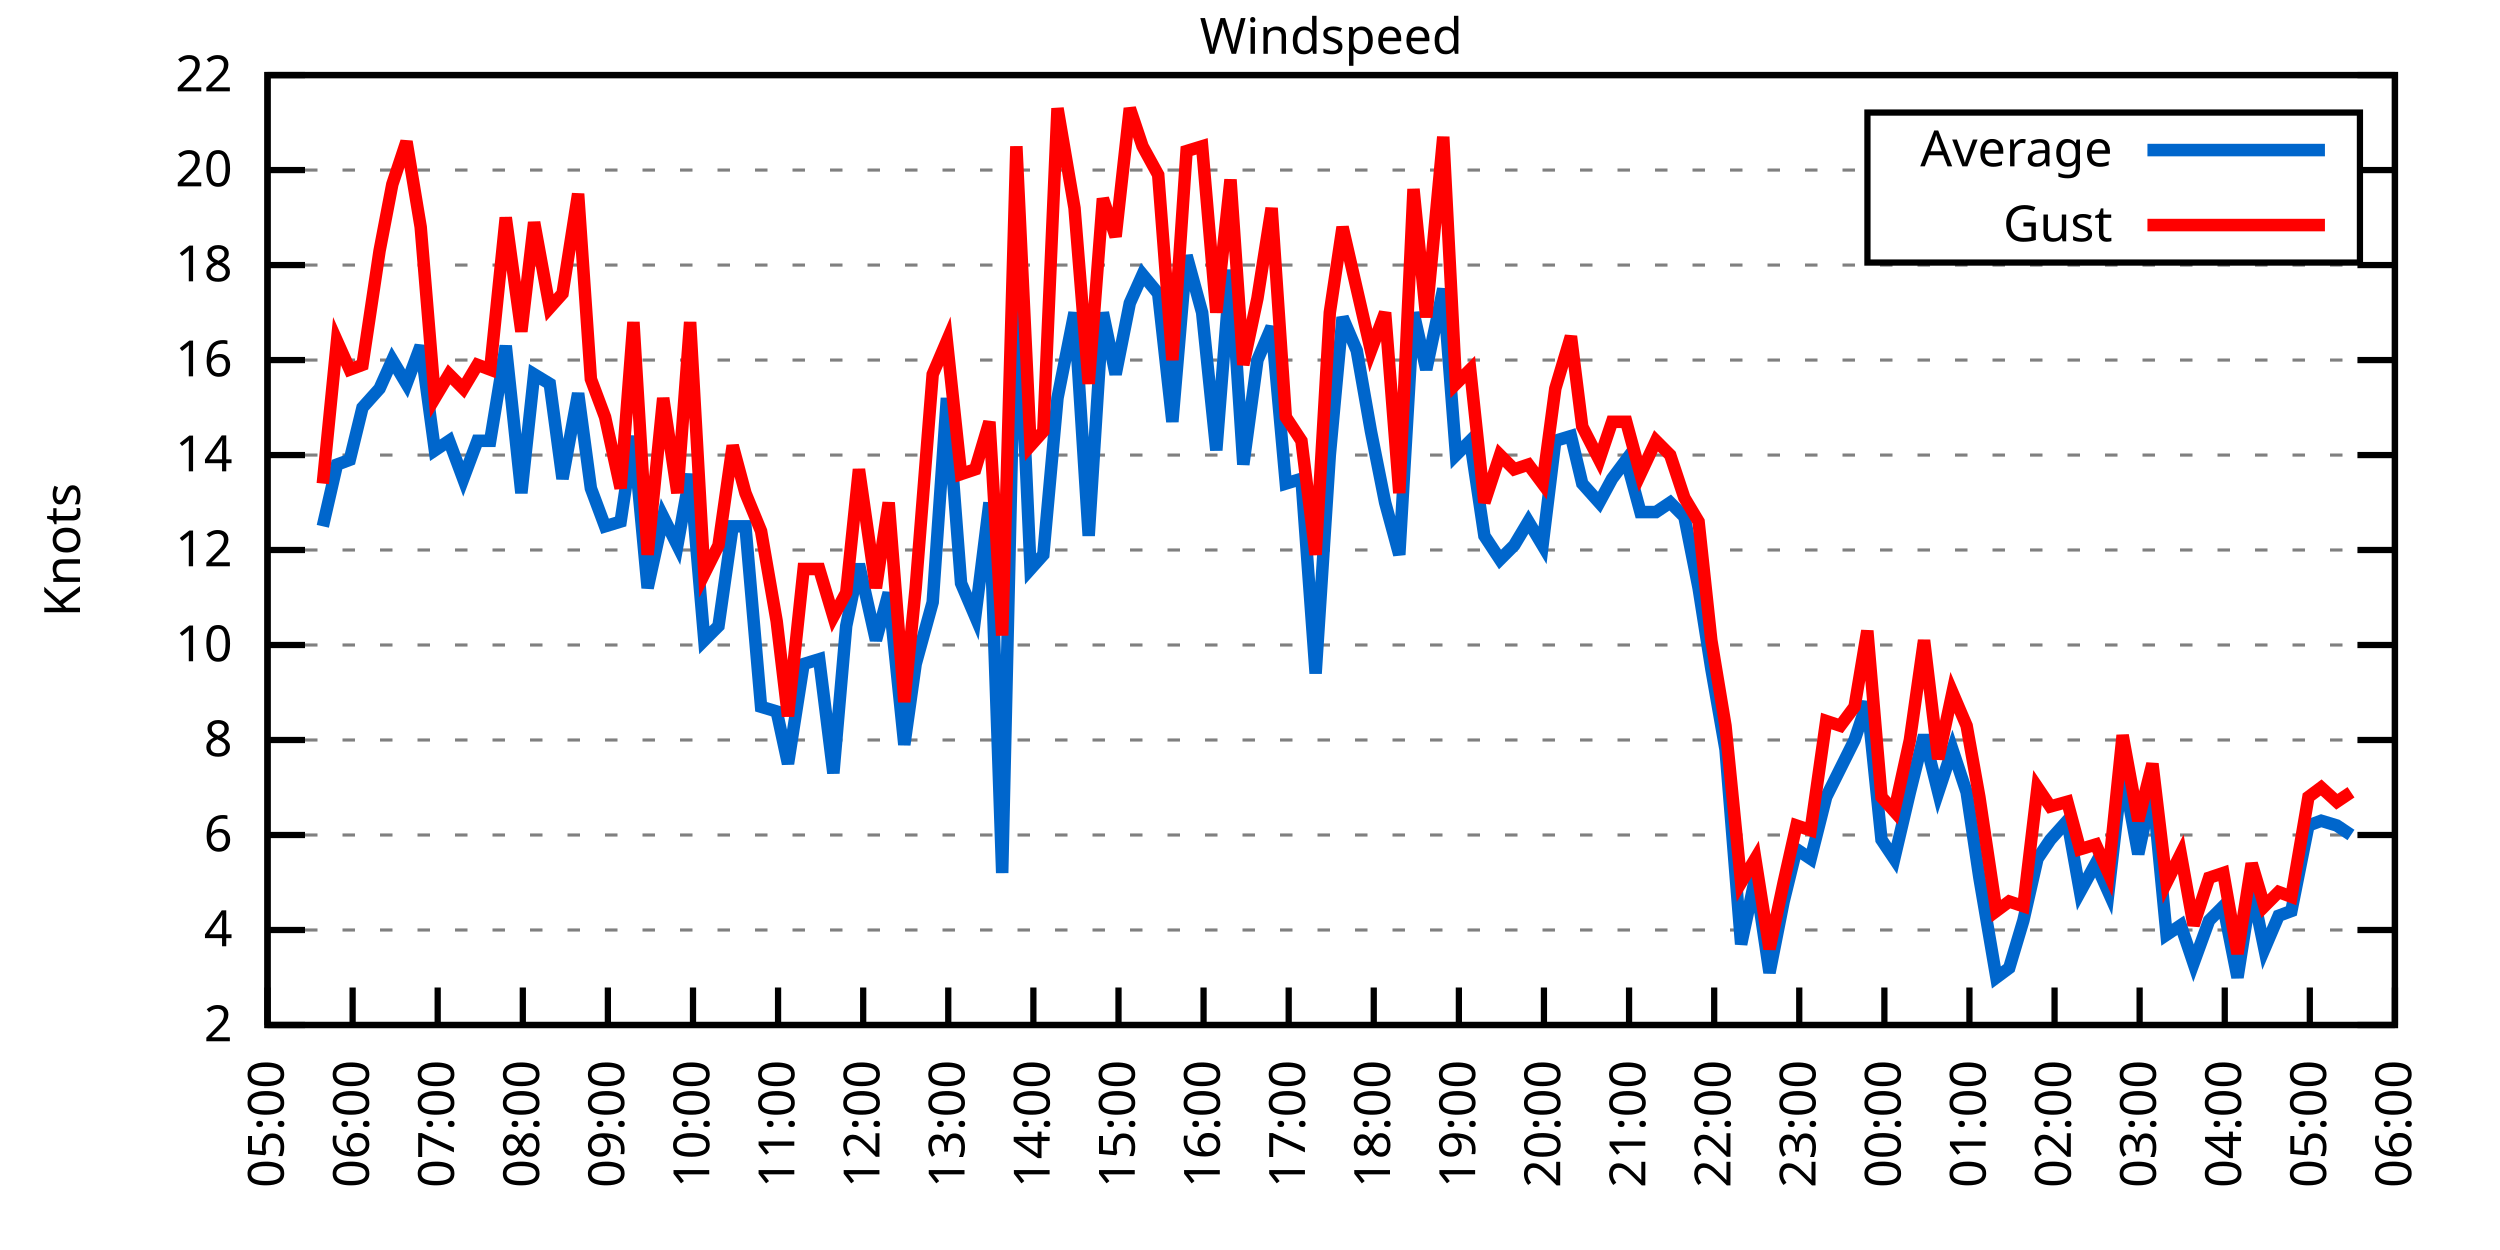
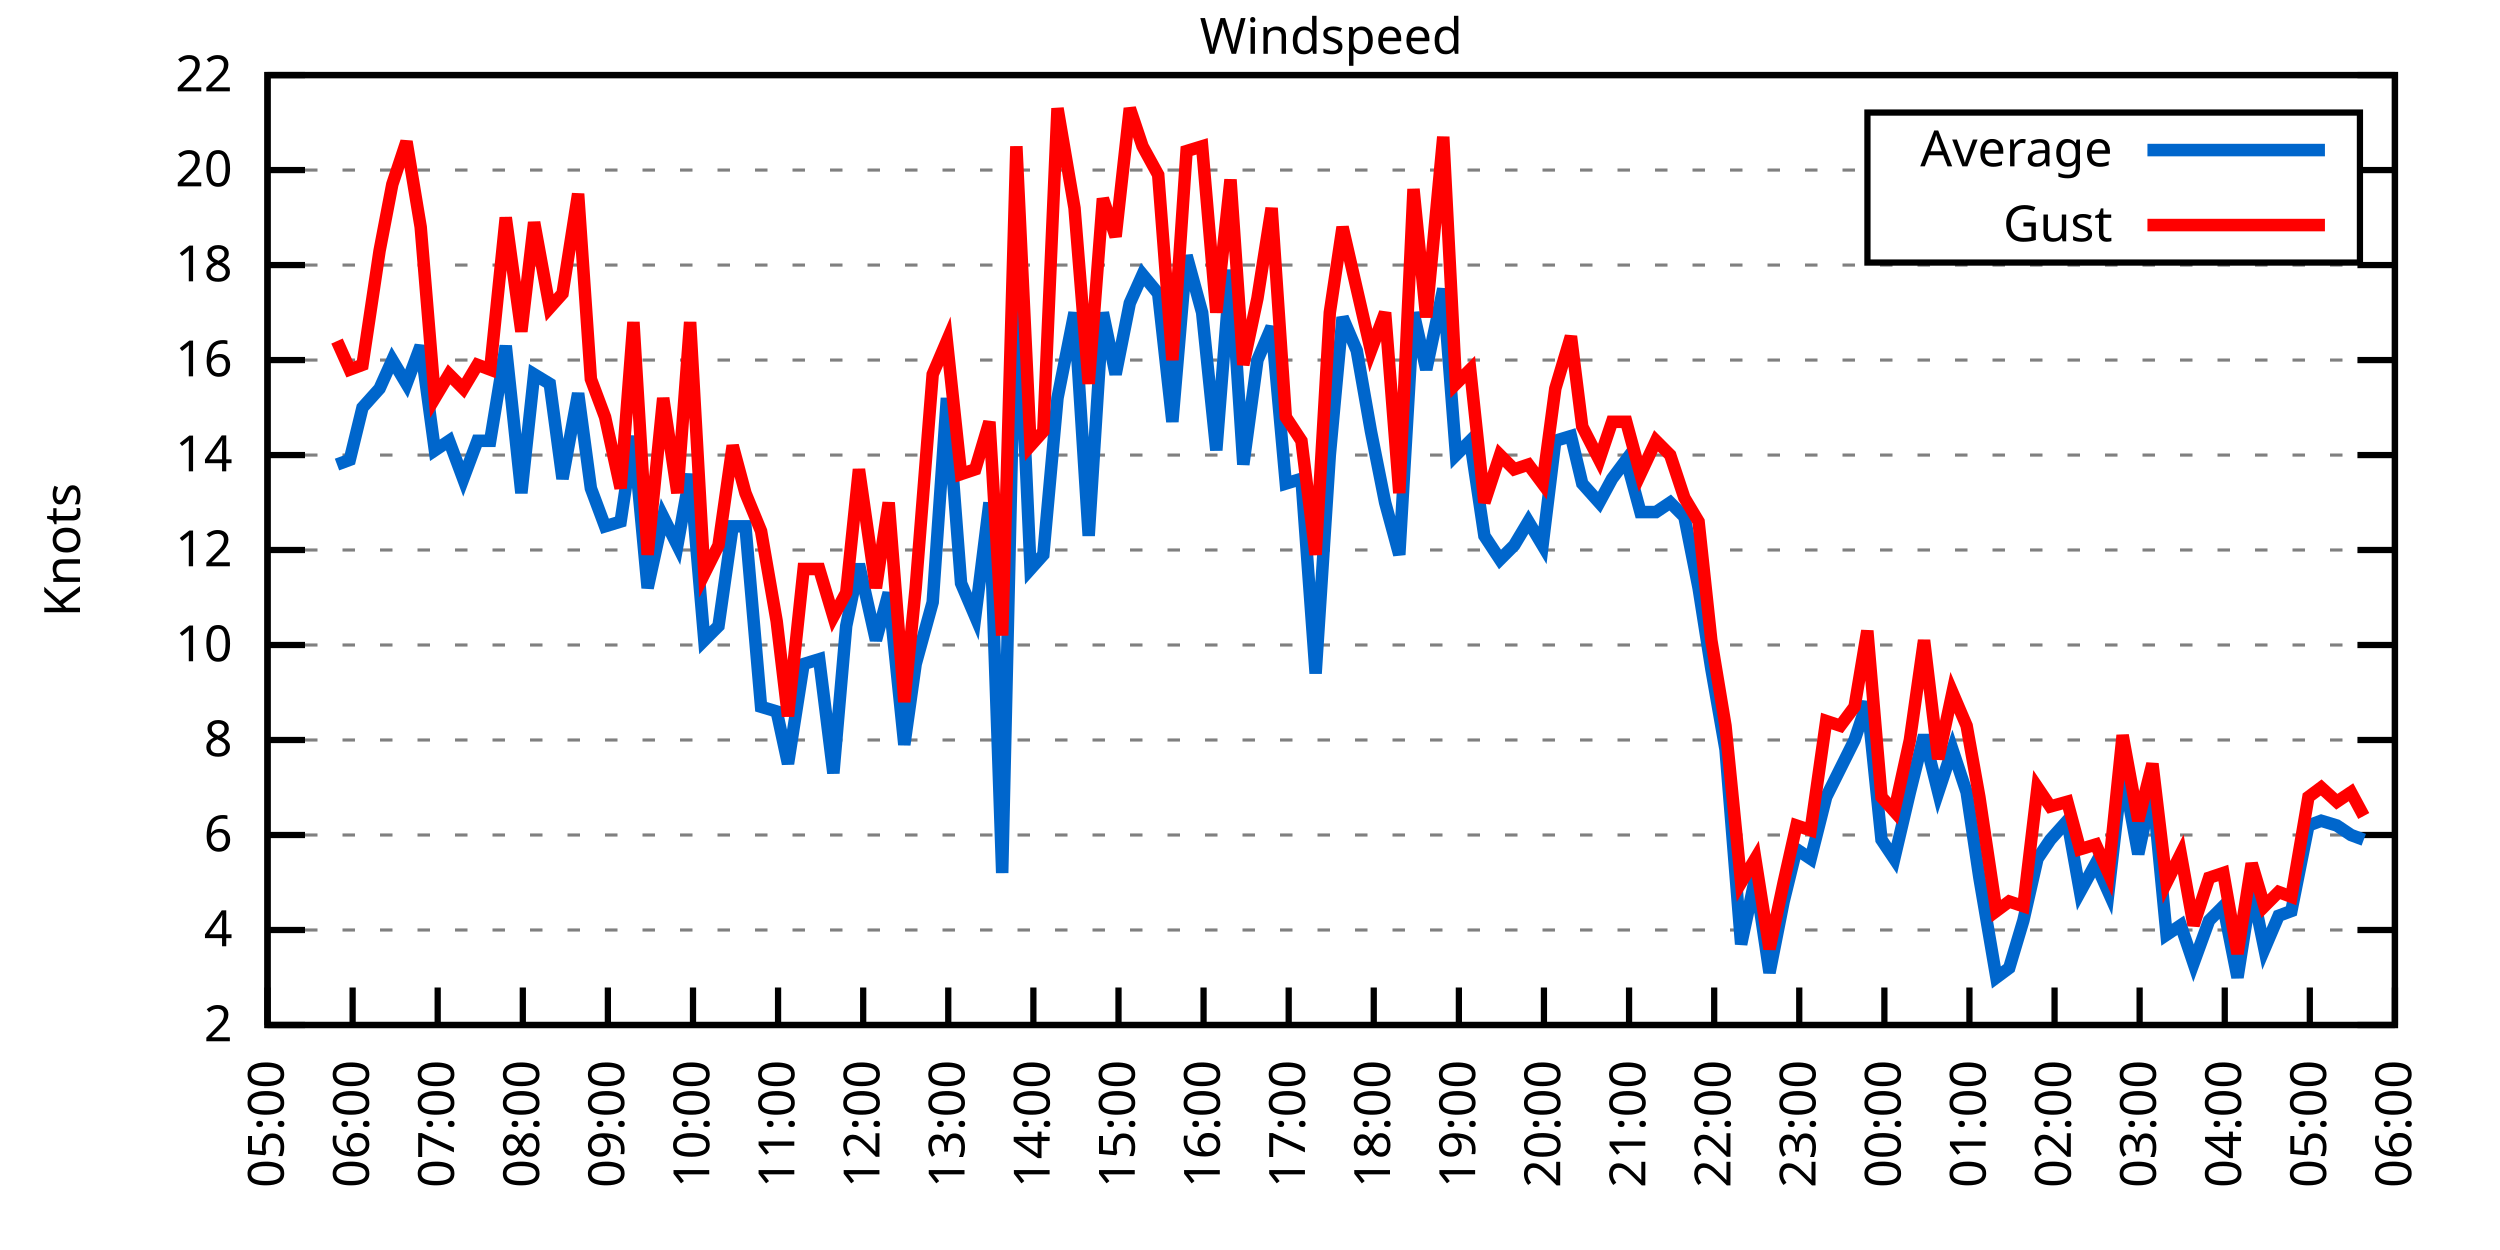
<svg xmlns="http://www.w3.org/2000/svg" xmlns:xlink="http://www.w3.org/1999/xlink" width="400" height="200" viewBox="0 0 400 200">
  <g id="gnuplot_canvas">
    <rect x="0" y="0" width="400" height="200" fill="none" />
    <defs>
      <circle id="gpDot" r="0.5" stroke-width="0.5" stroke="currentColor" />
      <path id="gpPt0" stroke-width="0.333" stroke="currentColor" d="M-1,0 h2 M0,-1 v2" />
      <path id="gpPt1" stroke-width="0.333" stroke="currentColor" d="M-1,-1 L1,1 M1,-1 L-1,1" />
      <path id="gpPt2" stroke-width="0.333" stroke="currentColor" d="M-1,0 L1,0 M0,-1 L0,1 M-1,-1 L1,1 M-1,1 L1,-1" />
      <rect id="gpPt3" stroke-width="0.333" stroke="currentColor" x="-1" y="-1" width="2" height="2" />
      <rect id="gpPt4" stroke-width="0.333" stroke="currentColor" fill="currentColor" x="-1" y="-1" width="2" height="2" />
      <circle id="gpPt5" stroke-width="0.333" stroke="currentColor" cx="0" cy="0" r="1" />
      <use xlink:href="#gpPt5" id="gpPt6" fill="currentColor" stroke="none" />
      <path id="gpPt7" stroke-width="0.333" stroke="currentColor" d="M0,-1.33 L-1.33,0.67 L1.33,0.67 z" />
      <use xlink:href="#gpPt7" id="gpPt8" fill="currentColor" stroke="none" />
      <use xlink:href="#gpPt7" id="gpPt9" stroke="currentColor" transform="rotate(180)" />
      <use xlink:href="#gpPt9" id="gpPt10" fill="currentColor" stroke="none" />
      <use xlink:href="#gpPt3" id="gpPt11" stroke="currentColor" transform="rotate(45)" />
      <use xlink:href="#gpPt11" id="gpPt12" fill="currentColor" stroke="none" />
      <path id="gpPt13" stroke-width="0.333" stroke="currentColor" d="M0,1.330 L1.265,0.411 L0.782,-1.067 L-0.782,-1.076 L-1.265,0.411 z" />
      <use xlink:href="#gpPt13" id="gpPt14" fill="currentColor" stroke="none" />
      <filter id="textbox" filterUnits="objectBoundingBox" x="0" y="0" height="1" width="1">
        <feFlood flood-color="white" flood-opacity="1" result="bgnd" />
        <feComposite in="SourceGraphic" in2="bgnd" operator="atop" />
      </filter>
      <filter id="greybox" filterUnits="objectBoundingBox" x="0" y="0" height="1" width="1">
        <feFlood flood-color="lightgrey" flood-opacity="1" result="grey" />
        <feComposite in="SourceGraphic" in2="grey" operator="atop" />
      </filter>
    </defs>
    <g fill="none" color="white" stroke="currentColor" stroke-width="1.00" stroke-linecap="butt" stroke-linejoin="miter">
</g>
    <g fill="none" color="black" stroke="currentColor" stroke-width="1.00" stroke-linecap="butt" stroke-linejoin="miter">
      <g stroke="none" shape-rendering="crispEdges">
        <polygon fill="rgb(255, 255, 255)" points="42.80,164.00 383.18,164.00 383.18,12.02 42.80,12.02 " />
      </g>
    </g>
    <g fill="none" color="black" stroke="currentColor" stroke-width="1.00" stroke-linecap="butt" stroke-linejoin="miter">
</g>
    <g fill="none" color="black" stroke="black" stroke-width="0.50" stroke-linecap="butt" stroke-linejoin="miter">
</g>
    <g fill="none" color="gray" stroke="currentColor" stroke-width="0.50" stroke-linecap="butt" stroke-linejoin="miter">
      <path stroke="gray" stroke-dasharray="2,4" class="gridline" d="M42.80,164.00 L383.19,164.00  " />
    </g>
    <g fill="none" color="gray" stroke="gray" stroke-width="1.00" stroke-linecap="butt" stroke-linejoin="miter">
</g>
    <g fill="none" color="black" stroke="currentColor" stroke-width="1.00" stroke-linecap="butt" stroke-linejoin="miter">
      <path stroke="black" d="M42.80,164.00 L48.80,164.00 M383.19,164.00 L377.19,164.00  " />
      <g transform="translate(37.20,166.60)" stroke="none" fill="black" font-family="Sans" font-size="8.00" text-anchor="end">
        <text>
          <tspan font-family="Sans"> 2</tspan>
        </text>
      </g>
    </g>
    <g fill="none" color="black" stroke="currentColor" stroke-width="1.00" stroke-linecap="butt" stroke-linejoin="miter">
</g>
    <g fill="none" color="black" stroke="black" stroke-width="0.50" stroke-linecap="butt" stroke-linejoin="miter">
</g>
    <g fill="none" color="gray" stroke="currentColor" stroke-width="0.50" stroke-linecap="butt" stroke-linejoin="miter">
      <path stroke="gray" stroke-dasharray="2,4" class="gridline" d="M42.80,148.80 L383.19,148.80  " />
    </g>
    <g fill="none" color="gray" stroke="gray" stroke-width="1.00" stroke-linecap="butt" stroke-linejoin="miter">
</g>
    <g fill="none" color="black" stroke="currentColor" stroke-width="1.00" stroke-linecap="butt" stroke-linejoin="miter">
      <path stroke="black" d="M42.80,148.80 L48.80,148.80 M383.19,148.80 L377.19,148.80  " />
      <g transform="translate(37.20,151.40)" stroke="none" fill="black" font-family="Sans" font-size="8.00" text-anchor="end">
        <text>
          <tspan font-family="Sans"> 4</tspan>
        </text>
      </g>
    </g>
    <g fill="none" color="black" stroke="currentColor" stroke-width="1.00" stroke-linecap="butt" stroke-linejoin="miter">
</g>
    <g fill="none" color="black" stroke="black" stroke-width="0.50" stroke-linecap="butt" stroke-linejoin="miter">
</g>
    <g fill="none" color="gray" stroke="currentColor" stroke-width="0.50" stroke-linecap="butt" stroke-linejoin="miter">
      <path stroke="gray" stroke-dasharray="2,4" class="gridline" d="M42.80,133.60 L383.19,133.60  " />
    </g>
    <g fill="none" color="gray" stroke="gray" stroke-width="1.00" stroke-linecap="butt" stroke-linejoin="miter">
</g>
    <g fill="none" color="black" stroke="currentColor" stroke-width="1.00" stroke-linecap="butt" stroke-linejoin="miter">
      <path stroke="black" d="M42.80,133.60 L48.80,133.60 M383.19,133.60 L377.19,133.60  " />
      <g transform="translate(37.20,136.20)" stroke="none" fill="black" font-family="Sans" font-size="8.00" text-anchor="end">
        <text>
          <tspan font-family="Sans"> 6</tspan>
        </text>
      </g>
    </g>
    <g fill="none" color="black" stroke="currentColor" stroke-width="1.00" stroke-linecap="butt" stroke-linejoin="miter">
</g>
    <g fill="none" color="black" stroke="black" stroke-width="0.50" stroke-linecap="butt" stroke-linejoin="miter">
</g>
    <g fill="none" color="gray" stroke="currentColor" stroke-width="0.50" stroke-linecap="butt" stroke-linejoin="miter">
      <path stroke="gray" stroke-dasharray="2,4" class="gridline" d="M42.80,118.40 L383.19,118.40  " />
    </g>
    <g fill="none" color="gray" stroke="gray" stroke-width="1.00" stroke-linecap="butt" stroke-linejoin="miter">
</g>
    <g fill="none" color="black" stroke="currentColor" stroke-width="1.00" stroke-linecap="butt" stroke-linejoin="miter">
      <path stroke="black" d="M42.80,118.40 L48.80,118.40 M383.19,118.40 L377.19,118.40  " />
      <g transform="translate(37.20,121.00)" stroke="none" fill="black" font-family="Sans" font-size="8.00" text-anchor="end">
        <text>
          <tspan font-family="Sans"> 8</tspan>
        </text>
      </g>
    </g>
    <g fill="none" color="black" stroke="currentColor" stroke-width="1.00" stroke-linecap="butt" stroke-linejoin="miter">
</g>
    <g fill="none" color="black" stroke="black" stroke-width="0.50" stroke-linecap="butt" stroke-linejoin="miter">
</g>
    <g fill="none" color="gray" stroke="currentColor" stroke-width="0.50" stroke-linecap="butt" stroke-linejoin="miter">
      <path stroke="gray" stroke-dasharray="2,4" class="gridline" d="M42.80,103.20 L383.19,103.20  " />
    </g>
    <g fill="none" color="gray" stroke="gray" stroke-width="1.00" stroke-linecap="butt" stroke-linejoin="miter">
</g>
    <g fill="none" color="black" stroke="currentColor" stroke-width="1.00" stroke-linecap="butt" stroke-linejoin="miter">
      <path stroke="black" d="M42.80,103.20 L48.80,103.20 M383.19,103.20 L377.19,103.20  " />
      <g transform="translate(37.20,105.80)" stroke="none" fill="black" font-family="Sans" font-size="8.00" text-anchor="end">
        <text>
          <tspan font-family="Sans"> 10</tspan>
        </text>
      </g>
    </g>
    <g fill="none" color="black" stroke="currentColor" stroke-width="1.00" stroke-linecap="butt" stroke-linejoin="miter">
</g>
    <g fill="none" color="black" stroke="black" stroke-width="0.50" stroke-linecap="butt" stroke-linejoin="miter">
</g>
    <g fill="none" color="gray" stroke="currentColor" stroke-width="0.50" stroke-linecap="butt" stroke-linejoin="miter">
      <path stroke="gray" stroke-dasharray="2,4" class="gridline" d="M42.80,88.00 L383.19,88.00  " />
    </g>
    <g fill="none" color="gray" stroke="gray" stroke-width="1.00" stroke-linecap="butt" stroke-linejoin="miter">
</g>
    <g fill="none" color="black" stroke="currentColor" stroke-width="1.00" stroke-linecap="butt" stroke-linejoin="miter">
      <path stroke="black" d="M42.80,88.00 L48.80,88.00 M383.19,88.00 L377.19,88.00  " />
      <g transform="translate(37.20,90.60)" stroke="none" fill="black" font-family="Sans" font-size="8.00" text-anchor="end">
        <text>
          <tspan font-family="Sans"> 12</tspan>
        </text>
      </g>
    </g>
    <g fill="none" color="black" stroke="currentColor" stroke-width="1.00" stroke-linecap="butt" stroke-linejoin="miter">
</g>
    <g fill="none" color="black" stroke="black" stroke-width="0.50" stroke-linecap="butt" stroke-linejoin="miter">
</g>
    <g fill="none" color="gray" stroke="currentColor" stroke-width="0.50" stroke-linecap="butt" stroke-linejoin="miter">
      <path stroke="gray" stroke-dasharray="2,4" class="gridline" d="M42.80,72.81 L383.19,72.81  " />
    </g>
    <g fill="none" color="gray" stroke="gray" stroke-width="1.00" stroke-linecap="butt" stroke-linejoin="miter">
</g>
    <g fill="none" color="black" stroke="currentColor" stroke-width="1.00" stroke-linecap="butt" stroke-linejoin="miter">
      <path stroke="black" d="M42.80,72.81 L48.80,72.81 M383.19,72.81 L377.19,72.81  " />
      <g transform="translate(37.20,75.41)" stroke="none" fill="black" font-family="Sans" font-size="8.00" text-anchor="end">
        <text>
          <tspan font-family="Sans"> 14</tspan>
        </text>
      </g>
    </g>
    <g fill="none" color="black" stroke="currentColor" stroke-width="1.00" stroke-linecap="butt" stroke-linejoin="miter">
</g>
    <g fill="none" color="black" stroke="black" stroke-width="0.50" stroke-linecap="butt" stroke-linejoin="miter">
</g>
    <g fill="none" color="gray" stroke="currentColor" stroke-width="0.50" stroke-linecap="butt" stroke-linejoin="miter">
      <path stroke="gray" stroke-dasharray="2,4" class="gridline" d="M42.80,57.61 L383.19,57.61  " />
    </g>
    <g fill="none" color="gray" stroke="gray" stroke-width="1.00" stroke-linecap="butt" stroke-linejoin="miter">
</g>
    <g fill="none" color="black" stroke="currentColor" stroke-width="1.00" stroke-linecap="butt" stroke-linejoin="miter">
      <path stroke="black" d="M42.80,57.61 L48.80,57.61 M383.19,57.61 L377.19,57.61  " />
      <g transform="translate(37.20,60.21)" stroke="none" fill="black" font-family="Sans" font-size="8.00" text-anchor="end">
        <text>
          <tspan font-family="Sans"> 16</tspan>
        </text>
      </g>
    </g>
    <g fill="none" color="black" stroke="currentColor" stroke-width="1.00" stroke-linecap="butt" stroke-linejoin="miter">
</g>
    <g fill="none" color="black" stroke="black" stroke-width="0.50" stroke-linecap="butt" stroke-linejoin="miter">
</g>
    <g fill="none" color="gray" stroke="currentColor" stroke-width="0.50" stroke-linecap="butt" stroke-linejoin="miter">
      <path stroke="gray" stroke-dasharray="2,4" class="gridline" d="M42.80,42.41 L383.19,42.41  " />
    </g>
    <g fill="none" color="gray" stroke="gray" stroke-width="1.00" stroke-linecap="butt" stroke-linejoin="miter">
</g>
    <g fill="none" color="black" stroke="currentColor" stroke-width="1.00" stroke-linecap="butt" stroke-linejoin="miter">
      <path stroke="black" d="M42.80,42.41 L48.80,42.41 M383.19,42.41 L377.19,42.41  " />
      <g transform="translate(37.20,45.01)" stroke="none" fill="black" font-family="Sans" font-size="8.00" text-anchor="end">
        <text>
          <tspan font-family="Sans"> 18</tspan>
        </text>
      </g>
    </g>
    <g fill="none" color="black" stroke="currentColor" stroke-width="1.00" stroke-linecap="butt" stroke-linejoin="miter">
</g>
    <g fill="none" color="black" stroke="black" stroke-width="0.50" stroke-linecap="butt" stroke-linejoin="miter">
</g>
    <g fill="none" color="gray" stroke="currentColor" stroke-width="0.50" stroke-linecap="butt" stroke-linejoin="miter">
      <path stroke="gray" stroke-dasharray="2,4" class="gridline" d="M42.80,27.21 L298.79,27.21 M377.59,27.21 L383.19,27.21  " />
    </g>
    <g fill="none" color="gray" stroke="gray" stroke-width="1.00" stroke-linecap="butt" stroke-linejoin="miter">
</g>
    <g fill="none" color="black" stroke="currentColor" stroke-width="1.00" stroke-linecap="butt" stroke-linejoin="miter">
      <path stroke="black" d="M42.80,27.21 L48.80,27.21 M383.19,27.21 L377.19,27.21  " />
      <g transform="translate(37.20,29.81)" stroke="none" fill="black" font-family="Sans" font-size="8.00" text-anchor="end">
        <text>
          <tspan font-family="Sans"> 20</tspan>
        </text>
      </g>
    </g>
    <g fill="none" color="black" stroke="currentColor" stroke-width="1.00" stroke-linecap="butt" stroke-linejoin="miter">
</g>
    <g fill="none" color="black" stroke="black" stroke-width="0.50" stroke-linecap="butt" stroke-linejoin="miter">
</g>
    <g fill="none" color="gray" stroke="currentColor" stroke-width="0.50" stroke-linecap="butt" stroke-linejoin="miter">
      <path stroke="gray" stroke-dasharray="2,4" class="gridline" d="M42.80,12.01 L383.19,12.01  " />
    </g>
    <g fill="none" color="gray" stroke="gray" stroke-width="1.00" stroke-linecap="butt" stroke-linejoin="miter">
</g>
    <g fill="none" color="black" stroke="currentColor" stroke-width="1.00" stroke-linecap="butt" stroke-linejoin="miter">
      <path stroke="black" d="M42.80,12.01 L48.80,12.01 M383.19,12.01 L377.19,12.01  " />
      <g transform="translate(37.20,14.61)" stroke="none" fill="black" font-family="Sans" font-size="8.00" text-anchor="end">
        <text>
          <tspan font-family="Sans"> 22</tspan>
        </text>
      </g>
    </g>
    <g fill="none" color="black" stroke="currentColor" stroke-width="1.00" stroke-linecap="butt" stroke-linejoin="miter">
      <path stroke="black" d="M42.80,164.00 L42.80,158.00  " />
      <g transform="translate(45.40,169.60) rotate(270.00)" stroke="none" fill="black" font-family="Sans" font-size="8.00" text-anchor="end">
        <text>
          <tspan font-family="Sans">05:00</tspan>
        </text>
      </g>
    </g>
    <g fill="none" color="black" stroke="currentColor" stroke-width="1.00" stroke-linecap="butt" stroke-linejoin="miter">
      <path stroke="black" d="M56.42,164.00 L56.42,158.00  " />
      <g transform="translate(59.02,169.60) rotate(270.00)" stroke="none" fill="black" font-family="Sans" font-size="8.00" text-anchor="end">
        <text>
          <tspan font-family="Sans">06:00</tspan>
        </text>
      </g>
    </g>
    <g fill="none" color="black" stroke="currentColor" stroke-width="1.00" stroke-linecap="butt" stroke-linejoin="miter">
      <path stroke="black" d="M70.03,164.00 L70.03,158.00  " />
      <g transform="translate(72.63,169.60) rotate(270.00)" stroke="none" fill="black" font-family="Sans" font-size="8.00" text-anchor="end">
        <text>
          <tspan font-family="Sans">07:00</tspan>
        </text>
      </g>
    </g>
    <g fill="none" color="black" stroke="currentColor" stroke-width="1.00" stroke-linecap="butt" stroke-linejoin="miter">
      <path stroke="black" d="M83.65,164.00 L83.65,158.00  " />
      <g transform="translate(86.25,169.60) rotate(270.00)" stroke="none" fill="black" font-family="Sans" font-size="8.00" text-anchor="end">
        <text>
          <tspan font-family="Sans">08:00</tspan>
        </text>
      </g>
    </g>
    <g fill="none" color="black" stroke="currentColor" stroke-width="1.00" stroke-linecap="butt" stroke-linejoin="miter">
      <path stroke="black" d="M97.26,164.00 L97.26,158.00  " />
      <g transform="translate(99.86,169.60) rotate(270.00)" stroke="none" fill="black" font-family="Sans" font-size="8.00" text-anchor="end">
        <text>
          <tspan font-family="Sans">09:00</tspan>
        </text>
      </g>
    </g>
    <g fill="none" color="black" stroke="currentColor" stroke-width="1.00" stroke-linecap="butt" stroke-linejoin="miter">
      <path stroke="black" d="M110.88,164.00 L110.88,158.00  " />
      <g transform="translate(113.48,169.60) rotate(270.00)" stroke="none" fill="black" font-family="Sans" font-size="8.00" text-anchor="end">
        <text>
          <tspan font-family="Sans">10:00</tspan>
        </text>
      </g>
    </g>
    <g fill="none" color="black" stroke="currentColor" stroke-width="1.00" stroke-linecap="butt" stroke-linejoin="miter">
      <path stroke="black" d="M124.49,164.00 L124.49,158.00  " />
      <g transform="translate(127.09,169.60) rotate(270.00)" stroke="none" fill="black" font-family="Sans" font-size="8.00" text-anchor="end">
        <text>
          <tspan font-family="Sans">11:00</tspan>
        </text>
      </g>
    </g>
    <g fill="none" color="black" stroke="currentColor" stroke-width="1.00" stroke-linecap="butt" stroke-linejoin="miter">
      <path stroke="black" d="M138.11,164.00 L138.11,158.00  " />
      <g transform="translate(140.71,169.60) rotate(270.00)" stroke="none" fill="black" font-family="Sans" font-size="8.00" text-anchor="end">
        <text>
          <tspan font-family="Sans">12:00</tspan>
        </text>
      </g>
    </g>
    <g fill="none" color="black" stroke="currentColor" stroke-width="1.00" stroke-linecap="butt" stroke-linejoin="miter">
      <path stroke="black" d="M151.72,164.00 L151.72,158.00  " />
      <g transform="translate(154.32,169.60) rotate(270.00)" stroke="none" fill="black" font-family="Sans" font-size="8.00" text-anchor="end">
        <text>
          <tspan font-family="Sans">13:00</tspan>
        </text>
      </g>
    </g>
    <g fill="none" color="black" stroke="currentColor" stroke-width="1.00" stroke-linecap="butt" stroke-linejoin="miter">
      <path stroke="black" d="M165.34,164.00 L165.34,158.00  " />
      <g transform="translate(167.94,169.60) rotate(270.00)" stroke="none" fill="black" font-family="Sans" font-size="8.00" text-anchor="end">
        <text>
          <tspan font-family="Sans">14:00</tspan>
        </text>
      </g>
    </g>
    <g fill="none" color="black" stroke="currentColor" stroke-width="1.00" stroke-linecap="butt" stroke-linejoin="miter">
      <path stroke="black" d="M178.96,164.00 L178.96,158.00  " />
      <g transform="translate(181.56,169.60) rotate(270.00)" stroke="none" fill="black" font-family="Sans" font-size="8.00" text-anchor="end">
        <text>
          <tspan font-family="Sans">15:00</tspan>
        </text>
      </g>
    </g>
    <g fill="none" color="black" stroke="currentColor" stroke-width="1.00" stroke-linecap="butt" stroke-linejoin="miter">
      <path stroke="black" d="M192.57,164.00 L192.57,158.00  " />
      <g transform="translate(195.17,169.60) rotate(270.00)" stroke="none" fill="black" font-family="Sans" font-size="8.00" text-anchor="end">
        <text>
          <tspan font-family="Sans">16:00</tspan>
        </text>
      </g>
    </g>
    <g fill="none" color="black" stroke="currentColor" stroke-width="1.00" stroke-linecap="butt" stroke-linejoin="miter">
      <path stroke="black" d="M206.19,164.00 L206.19,158.00  " />
      <g transform="translate(208.79,169.60) rotate(270.00)" stroke="none" fill="black" font-family="Sans" font-size="8.00" text-anchor="end">
        <text>
          <tspan font-family="Sans">17:00</tspan>
        </text>
      </g>
    </g>
    <g fill="none" color="black" stroke="currentColor" stroke-width="1.00" stroke-linecap="butt" stroke-linejoin="miter">
      <path stroke="black" d="M219.80,164.00 L219.80,158.00  " />
      <g transform="translate(222.40,169.60) rotate(270.00)" stroke="none" fill="black" font-family="Sans" font-size="8.00" text-anchor="end">
        <text>
          <tspan font-family="Sans">18:00</tspan>
        </text>
      </g>
    </g>
    <g fill="none" color="black" stroke="currentColor" stroke-width="1.00" stroke-linecap="butt" stroke-linejoin="miter">
      <path stroke="black" d="M233.42,164.00 L233.42,158.00  " />
      <g transform="translate(236.02,169.60) rotate(270.00)" stroke="none" fill="black" font-family="Sans" font-size="8.00" text-anchor="end">
        <text>
          <tspan font-family="Sans">19:00</tspan>
        </text>
      </g>
    </g>
    <g fill="none" color="black" stroke="currentColor" stroke-width="1.00" stroke-linecap="butt" stroke-linejoin="miter">
      <path stroke="black" d="M247.03,164.00 L247.03,158.00  " />
      <g transform="translate(249.63,169.60) rotate(270.00)" stroke="none" fill="black" font-family="Sans" font-size="8.00" text-anchor="end">
        <text>
          <tspan font-family="Sans">20:00</tspan>
        </text>
      </g>
    </g>
    <g fill="none" color="black" stroke="currentColor" stroke-width="1.00" stroke-linecap="butt" stroke-linejoin="miter">
      <path stroke="black" d="M260.65,164.00 L260.65,158.00  " />
      <g transform="translate(263.25,169.60) rotate(270.00)" stroke="none" fill="black" font-family="Sans" font-size="8.00" text-anchor="end">
        <text>
          <tspan font-family="Sans">21:00</tspan>
        </text>
      </g>
    </g>
    <g fill="none" color="black" stroke="currentColor" stroke-width="1.00" stroke-linecap="butt" stroke-linejoin="miter">
      <path stroke="black" d="M274.27,164.00 L274.27,158.00  " />
      <g transform="translate(276.87,169.60) rotate(270.00)" stroke="none" fill="black" font-family="Sans" font-size="8.00" text-anchor="end">
        <text>
          <tspan font-family="Sans">22:00</tspan>
        </text>
      </g>
    </g>
    <g fill="none" color="black" stroke="currentColor" stroke-width="1.00" stroke-linecap="butt" stroke-linejoin="miter">
      <path stroke="black" d="M287.88,164.00 L287.88,158.00  " />
      <g transform="translate(290.48,169.60) rotate(270.00)" stroke="none" fill="black" font-family="Sans" font-size="8.00" text-anchor="end">
        <text>
          <tspan font-family="Sans">23:00</tspan>
        </text>
      </g>
    </g>
    <g fill="none" color="black" stroke="currentColor" stroke-width="1.00" stroke-linecap="butt" stroke-linejoin="miter">
      <path stroke="black" d="M301.50,164.00 L301.50,158.00  " />
      <g transform="translate(304.10,169.60) rotate(270.00)" stroke="none" fill="black" font-family="Sans" font-size="8.00" text-anchor="end">
        <text>
          <tspan font-family="Sans">00:00</tspan>
        </text>
      </g>
    </g>
    <g fill="none" color="black" stroke="currentColor" stroke-width="1.00" stroke-linecap="butt" stroke-linejoin="miter">
      <path stroke="black" d="M315.11,164.00 L315.11,158.00  " />
      <g transform="translate(317.71,169.60) rotate(270.00)" stroke="none" fill="black" font-family="Sans" font-size="8.00" text-anchor="end">
        <text>
          <tspan font-family="Sans">01:00</tspan>
        </text>
      </g>
    </g>
    <g fill="none" color="black" stroke="currentColor" stroke-width="1.00" stroke-linecap="butt" stroke-linejoin="miter">
      <path stroke="black" d="M328.73,164.00 L328.73,158.00  " />
      <g transform="translate(331.33,169.60) rotate(270.00)" stroke="none" fill="black" font-family="Sans" font-size="8.00" text-anchor="end">
        <text>
          <tspan font-family="Sans">02:00</tspan>
        </text>
      </g>
    </g>
    <g fill="none" color="black" stroke="currentColor" stroke-width="1.00" stroke-linecap="butt" stroke-linejoin="miter">
      <path stroke="black" d="M342.34,164.00 L342.34,158.00  " />
      <g transform="translate(344.94,169.60) rotate(270.00)" stroke="none" fill="black" font-family="Sans" font-size="8.00" text-anchor="end">
        <text>
          <tspan font-family="Sans">03:00</tspan>
        </text>
      </g>
    </g>
    <g fill="none" color="black" stroke="currentColor" stroke-width="1.00" stroke-linecap="butt" stroke-linejoin="miter">
      <path stroke="black" d="M355.96,164.00 L355.96,158.00  " />
      <g transform="translate(358.56,169.60) rotate(270.00)" stroke="none" fill="black" font-family="Sans" font-size="8.00" text-anchor="end">
        <text>
          <tspan font-family="Sans">04:00</tspan>
        </text>
      </g>
    </g>
    <g fill="none" color="black" stroke="currentColor" stroke-width="1.00" stroke-linecap="butt" stroke-linejoin="miter">
      <path stroke="black" d="M369.57,164.00 L369.57,158.00  " />
      <g transform="translate(372.17,169.60) rotate(270.00)" stroke="none" fill="black" font-family="Sans" font-size="8.00" text-anchor="end">
        <text>
          <tspan font-family="Sans">05:00</tspan>
        </text>
      </g>
    </g>
    <g fill="none" color="black" stroke="currentColor" stroke-width="1.00" stroke-linecap="butt" stroke-linejoin="miter">
      <path stroke="black" d="M383.19,164.00 L383.19,158.00  " />
      <g transform="translate(385.79,169.60) rotate(270.00)" stroke="none" fill="black" font-family="Sans" font-size="8.00" text-anchor="end">
        <text>
          <tspan font-family="Sans">06:00</tspan>
        </text>
      </g>
    </g>
    <g fill="none" color="black" stroke="currentColor" stroke-width="1.00" stroke-linecap="butt" stroke-linejoin="miter">
</g>
    <g fill="none" color="black" stroke="currentColor" stroke-width="1.00" stroke-linecap="butt" stroke-linejoin="miter">
      <path stroke="black" d="M42.80,12.01 L42.80,164.00 L383.19,164.00 L383.19,12.01 L42.80,12.01 Z  " />
    </g>
    <g fill="none" color="black" stroke="currentColor" stroke-width="1.00" stroke-linecap="butt" stroke-linejoin="miter">
</g>
    <g fill="none" color="black" stroke="currentColor" stroke-width="1.00" stroke-linecap="butt" stroke-linejoin="miter">
      <path stroke="black" d="M298.79,42.01 L298.79,18.01 L377.59,18.01 L377.59,42.01 L298.79,42.01 Z  " />
    </g>
    <g id="Windspeed_plot_1">
      <g fill="none" color="white" stroke="black" stroke-width="2.00" stroke-linecap="butt" stroke-linejoin="miter">
</g>
      <g fill="none" color="black" stroke="currentColor" stroke-width="2.00" stroke-linecap="butt" stroke-linejoin="miter">
        <g transform="translate(337.99,26.61)" stroke="none" fill="black" font-family="Sans" font-size="8.00" text-anchor="end">
          <text>
            <tspan font-family="Sans">Average</tspan>
          </text>
        </g>
      </g>
      <g fill="none" color="black" stroke="currentColor" stroke-width="2.00" stroke-linecap="butt" stroke-linejoin="miter">
-         <path stroke="rgb(  0, 102, 204)" d="M343.59,24.01 L371.99,24.01 M51.65,84.21 L53.92,74.33 L55.96,73.57 L58.00,65.21 L60.73,62.17 L62.77,57.61   L65.04,61.41 L67.31,55.33 L69.58,72.05 L71.85,70.53 L74.12,76.61 L76.39,70.53 L78.43,70.53 L80.92,55.33   L83.42,78.89 L85.46,59.89 L87.96,61.41 L90.00,76.61 L92.50,62.93 L94.54,78.13 L96.81,84.21 L99.30,83.45   L101.35,69.77 L103.62,94.08 L106.11,82.69 L108.38,87.25 L110.42,75.85 L112.69,102.44 L114.96,100.16 L117.23,84.21   L119.27,84.21 L121.77,113.08 L124.27,113.84 L126.08,122.20 L128.58,106.24 L131.07,105.48 L133.34,123.72 L135.39,100.16   L137.43,90.28 L140.15,102.44 L142.19,94.84 L144.69,119.16 L146.51,106.24 L149.23,96.36 L151.50,63.69 L153.77,93.32   L156.04,98.64 L158.31,80.41 L160.35,139.68 L162.62,40.89 L164.89,91.04 L166.93,88.76 L169.20,63.69 L171.92,50.01   L174.19,85.73 L176.46,50.01 L178.50,59.89 L180.77,48.49 L182.81,43.93 L185.31,46.97 L187.58,67.49 L189.85,40.89   L192.34,50.01 L194.61,72.05 L196.88,43.17 L198.93,74.33 L201.19,57.61 L203.46,52.29 L205.73,77.37 L208.23,76.61   L210.50,107.76 L212.77,72.81 L214.81,50.77 L217.08,56.09 L219.35,69.01 L221.62,80.41 L223.89,88.76 L226.16,50.01   L228.20,59.13 L230.92,46.21 L232.96,72.81 L235.23,70.53 L237.50,85.73 L240.00,89.52 L242.27,87.25 L244.54,83.45   L246.81,87.25 L248.85,70.53 L251.35,69.77 L253.16,77.37 L255.88,80.41 L257.93,76.61 L260.20,73.57 L262.47,81.93   L264.96,81.93 L267.23,80.41 L269.50,82.69 L271.77,94.08 L273.81,107.00 L276.08,119.92 L278.58,151.08 L280.85,140.44   L283.12,155.64 L285.38,144.24 L287.43,135.88 L289.70,137.40 L292.19,127.52 L294.46,122.96 L296.73,118.40 L298.77,112.32   L301.04,134.36 L303.08,137.40 L305.58,126.76 L307.85,117.64 L310.12,126.76 L312.39,119.92 L314.66,126.76 L316.70,140.44   L319.42,156.40 L321.47,154.88 L323.74,147.28 L326.00,137.40 L328.05,134.36 L330.77,131.32 L332.81,142.72 L335.31,138.16   L337.35,142.72 L339.62,122.96 L342.12,136.64 L344.39,126.00 L346.65,149.56 L348.92,148.04 L350.97,154.12 L353.46,147.28   L355.73,145.00 L358.00,156.40 L360.27,141.96 L362.31,151.84 L364.58,146.52 L366.62,145.76 L369.35,132.08 L371.39,131.32   L373.89,132.08 L376.16,133.60  " />
+         <path stroke="rgb(  0, 102, 204)" d="M343.59,24.01 L371.99,24.01 M53.92,74.33 L55.96,73.57 L58.00,65.21 L60.73,62.17 L62.77,57.61 L65.04,61.41   L67.31,55.33 L69.58,72.05 L71.85,70.53 L74.12,76.61 L76.39,70.53 L78.43,70.53 L80.92,55.33 L83.42,78.89   L85.46,59.89 L87.96,61.41 L90.00,76.61 L92.50,62.93 L94.54,78.13 L96.81,84.21 L99.30,83.45 L101.35,69.77   L103.62,94.08 L106.11,82.69 L108.38,87.25 L110.42,75.85 L112.69,102.44 L114.96,100.16 L117.23,84.21 L119.27,84.21   L121.77,113.08 L124.27,113.84 L126.08,122.20 L128.58,106.24 L131.07,105.48 L133.34,123.72 L135.39,100.16 L137.43,90.28   L140.15,102.44 L142.19,94.84 L144.69,119.16 L146.51,106.24 L149.23,96.36 L151.50,63.69 L153.77,93.32 L156.04,98.64   L158.31,80.41 L160.35,139.68 L162.62,40.89 L164.89,91.04 L166.93,88.76 L169.20,63.69 L171.92,50.01 L174.19,85.73   L176.46,50.01 L178.50,59.89 L180.77,48.49 L182.81,43.93 L185.31,46.97 L187.58,67.49 L189.85,40.89 L192.34,50.01   L194.61,72.05 L196.88,43.17 L198.93,74.33 L201.19,57.61 L203.46,52.29 L205.73,77.37 L208.23,76.61 L210.50,107.76   L212.77,72.81 L214.81,50.77 L217.08,56.09 L219.35,69.01 L221.62,80.41 L223.89,88.76 L226.16,50.01 L228.20,59.13   L230.92,46.21 L232.96,72.81 L235.23,70.53 L237.50,85.73 L240.00,89.52 L242.27,87.25 L244.54,83.45 L246.81,87.25   L248.85,70.53 L251.35,69.77 L253.16,77.37 L255.88,80.41 L257.93,76.61 L260.20,73.57 L262.47,81.93 L264.96,81.93   L267.23,80.41 L269.50,82.69 L271.77,94.08 L273.81,107.00 L276.08,119.92 L278.58,151.08 L280.85,140.44 L283.12,155.64   L285.38,144.24 L287.43,135.88 L289.70,137.40 L292.19,127.52 L294.46,122.96 L296.73,118.40 L298.77,112.32 L301.04,134.36   L303.08,137.40 L305.58,126.76 L307.85,117.64 L310.12,126.76 L312.39,119.92 L314.66,126.76 L316.70,140.44 L319.42,156.40   L321.47,154.88 L323.74,147.28 L326.00,137.40 L328.05,134.36 L330.77,131.32 L332.81,142.72 L335.31,138.16 L337.35,142.72   L339.62,122.96 L342.12,136.64 L344.39,126.00 L346.65,149.56 L348.92,148.04 L350.97,154.12 L353.46,147.28 L355.73,145.00   L358.00,156.40 L360.27,141.96 L362.31,151.84 L364.58,146.52 L366.62,145.76 L369.35,132.08 L371.39,131.32 L373.89,132.08   L376.16,133.60 L378.20,134.36  " />
      </g>
    </g>
    <g id="Windspeed_plot_2">
      <g fill="none" color="black" stroke="currentColor" stroke-width="2.00" stroke-linecap="butt" stroke-linejoin="miter">
        <g transform="translate(337.99,38.61)" stroke="none" fill="black" font-family="Sans" font-size="8.00" text-anchor="end">
          <text>
            <tspan font-family="Sans">Gust</tspan>
          </text>
        </g>
      </g>
      <g fill="none" color="black" stroke="currentColor" stroke-width="2.00" stroke-linecap="butt" stroke-linejoin="miter">
-         <path stroke="rgb(255,   0,   0)" d="M343.59,36.01 L371.99,36.01 M51.65,77.37 L53.92,54.57 L55.96,59.13 L58.00,58.37 L60.73,40.13 L62.77,29.49   L65.04,22.65 L67.31,36.33 L69.58,63.69 L71.85,59.89 L74.12,62.17 L76.39,58.37 L78.43,59.13 L80.92,34.81   L83.42,53.05 L85.46,35.57 L87.96,49.25 L90.00,46.97 L92.50,31.01 L94.54,60.65 L96.81,66.73 L99.30,78.13   L101.35,51.53 L103.62,88.76 L106.11,63.69 L108.38,78.89 L110.42,51.53 L112.69,91.80 L114.96,87.25 L117.23,71.29   L119.27,78.89 L121.77,84.97 L124.27,99.40 L126.08,114.60 L128.58,91.04 L131.07,91.04 L133.34,98.64 L135.39,94.84   L137.43,75.09 L140.15,94.08 L142.19,80.41 L144.69,112.32 L146.51,94.08 L149.23,59.89 L151.50,54.57 L153.77,75.85   L156.04,75.09 L158.31,67.49 L160.35,101.68 L162.62,23.41 L164.89,71.29 L166.93,69.01 L169.20,17.33 L171.92,33.29   L174.19,61.41 L176.46,31.77 L178.50,37.85 L180.77,17.33 L182.81,23.41 L185.31,27.97 L187.58,57.61 L189.85,24.17   L192.34,23.41 L194.61,50.01 L196.88,28.73 L198.93,58.37 L201.19,47.73 L203.46,33.29 L205.73,66.73 L208.23,70.53   L210.50,88.76 L212.77,50.01 L214.81,36.33 L217.08,46.21 L219.35,56.09 L221.62,50.01 L223.89,78.89 L226.16,30.25   L228.20,50.77 L230.92,21.89 L232.96,61.41 L235.23,59.13 L237.50,80.41 L240.00,72.81 L242.27,75.09 L244.54,74.33   L246.81,77.37 L248.85,62.17 L251.35,53.81 L253.16,68.25 L255.88,73.57 L257.93,67.49 L260.20,67.49 L262.47,75.85   L264.96,70.53 L267.23,72.81 L269.50,79.65 L271.77,83.45 L273.81,102.44 L276.08,116.12 L278.58,141.20 L280.85,137.40   L283.12,151.84 L285.38,141.20 L287.43,132.08 L289.70,132.84 L292.19,115.36 L294.46,116.12 L296.73,113.08 L298.77,100.92   L301.04,127.52 L303.08,129.80 L305.58,118.40 L307.85,102.44 L310.12,121.44 L312.39,110.80 L314.66,116.12 L316.70,127.52   L319.42,145.76 L321.47,144.24 L323.74,145.00 L326.00,126.00 L328.05,129.04 L330.77,128.28 L332.81,135.88 L335.31,135.12   L337.35,139.68 L339.62,117.64 L342.12,131.32 L344.39,122.20 L346.65,141.20 L348.92,136.64 L350.97,148.04 L353.46,140.44   L355.73,139.68 L358.00,152.60 L360.27,138.16 L362.31,145.00 L364.58,142.72 L366.62,143.48 L369.35,127.52 L371.39,126.00   L373.89,128.28 L376.16,126.76  " />
+         <path stroke="rgb(255,   0,   0)" d="M343.59,36.01 L371.99,36.01 M53.92,54.57 L55.96,59.13 L58.00,58.37 L60.73,40.13 L62.77,29.49 L65.04,22.65   L67.31,36.33 L69.58,63.69 L71.85,59.89 L74.12,62.17 L76.39,58.37 L78.43,59.13 L80.92,34.81 L83.42,53.05   L85.46,35.57 L87.96,49.25 L90.00,46.97 L92.50,31.01 L94.54,60.65 L96.81,66.73 L99.30,78.13 L101.35,51.53   L103.62,88.76 L106.11,63.69 L108.38,78.89 L110.42,51.53 L112.69,91.80 L114.96,87.25 L117.23,71.29 L119.27,78.89   L121.77,84.97 L124.27,99.40 L126.08,114.60 L128.58,91.04 L131.07,91.04 L133.34,98.64 L135.39,94.84 L137.43,75.09   L140.15,94.08 L142.19,80.41 L144.69,112.32 L146.51,94.08 L149.23,59.89 L151.50,54.57 L153.77,75.85 L156.04,75.09   L158.31,67.49 L160.35,101.68 L162.62,23.41 L164.89,71.29 L166.93,69.01 L169.20,17.33 L171.92,33.29 L174.19,61.41   L176.46,31.77 L178.50,37.85 L180.77,17.33 L182.81,23.41 L185.31,27.97 L187.58,57.61 L189.85,24.17 L192.34,23.41   L194.61,50.01 L196.88,28.73 L198.93,58.37 L201.19,47.73 L203.46,33.29 L205.73,66.73 L208.23,70.53 L210.50,88.76   L212.77,50.01 L214.81,36.33 L217.08,46.21 L219.35,56.09 L221.62,50.01 L223.89,78.89 L226.16,30.25 L228.20,50.77   L230.92,21.89 L232.96,61.41 L235.23,59.13 L237.50,80.41 L240.00,72.81 L242.27,75.09 L244.54,74.33 L246.81,77.37   L248.85,62.17 L251.35,53.81 L253.16,68.25 L255.88,73.57 L257.93,67.49 L260.20,67.49 L262.47,75.85 L264.96,70.53   L267.23,72.81 L269.50,79.65 L271.77,83.45 L273.81,102.44 L276.08,116.12 L278.58,141.20 L280.85,137.40 L283.12,151.84   L285.38,141.20 L287.43,132.08 L289.70,132.84 L292.19,115.36 L294.46,116.12 L296.73,113.08 L298.77,100.92 L301.04,127.52   L303.08,129.80 L305.58,118.40 L307.85,102.44 L310.12,121.44 L312.39,110.80 L314.66,116.12 L316.70,127.52 L319.42,145.76   L321.47,144.24 L323.74,145.00 L326.00,126.00 L328.05,129.04 L330.77,128.28 L332.81,135.88 L335.31,135.12 L337.35,139.68   L339.62,117.64 L342.12,131.32 L344.39,122.20 L346.65,141.20 L348.92,136.64 L350.97,148.04 L353.46,140.44 L355.73,139.68   L358.00,152.60 L360.27,138.16 L362.31,145.00 L364.58,142.72 L366.62,143.48 L369.35,127.52 L371.39,126.00 L373.89,128.28   L376.16,126.76 L378.20,130.56  " />
      </g>
    </g>
    <g fill="none" color="black" stroke="currentColor" stroke-width="2.00" stroke-linecap="butt" stroke-linejoin="miter">
</g>
    <g fill="none" color="black" stroke="black" stroke-width="1.00" stroke-linecap="butt" stroke-linejoin="miter">
</g>
    <g fill="none" color="black" stroke="currentColor" stroke-width="1.00" stroke-linecap="butt" stroke-linejoin="miter">
      <path stroke="black" d="M42.80,12.01 L42.80,164.00 L383.19,164.00 L383.19,12.01 L42.80,12.01 Z  " />
      <g transform="translate(12.80,88.01) rotate(270.00)" stroke="none" fill="black" font-family="Sans" font-size="8.00" text-anchor="middle">
        <text>
          <tspan font-family="Sans">Knots</tspan>
        </text>
      </g>
    </g>
    <g fill="none" color="black" stroke="currentColor" stroke-width="1.00" stroke-linecap="butt" stroke-linejoin="miter">
</g>
    <g fill="none" color="black" stroke="currentColor" stroke-width="1.00" stroke-linecap="butt" stroke-linejoin="miter">
      <g transform="translate(212.99,8.61)" stroke="none" fill="black" font-family="Sans" font-size="8.00" text-anchor="middle">
        <text>
          <tspan font-family="Sans">Windspeed</tspan>
        </text>
      </g>
    </g>
    <g fill="none" color="black" stroke="currentColor" stroke-width="1.00" stroke-linecap="butt" stroke-linejoin="miter">
</g>
  </g>
</svg>
